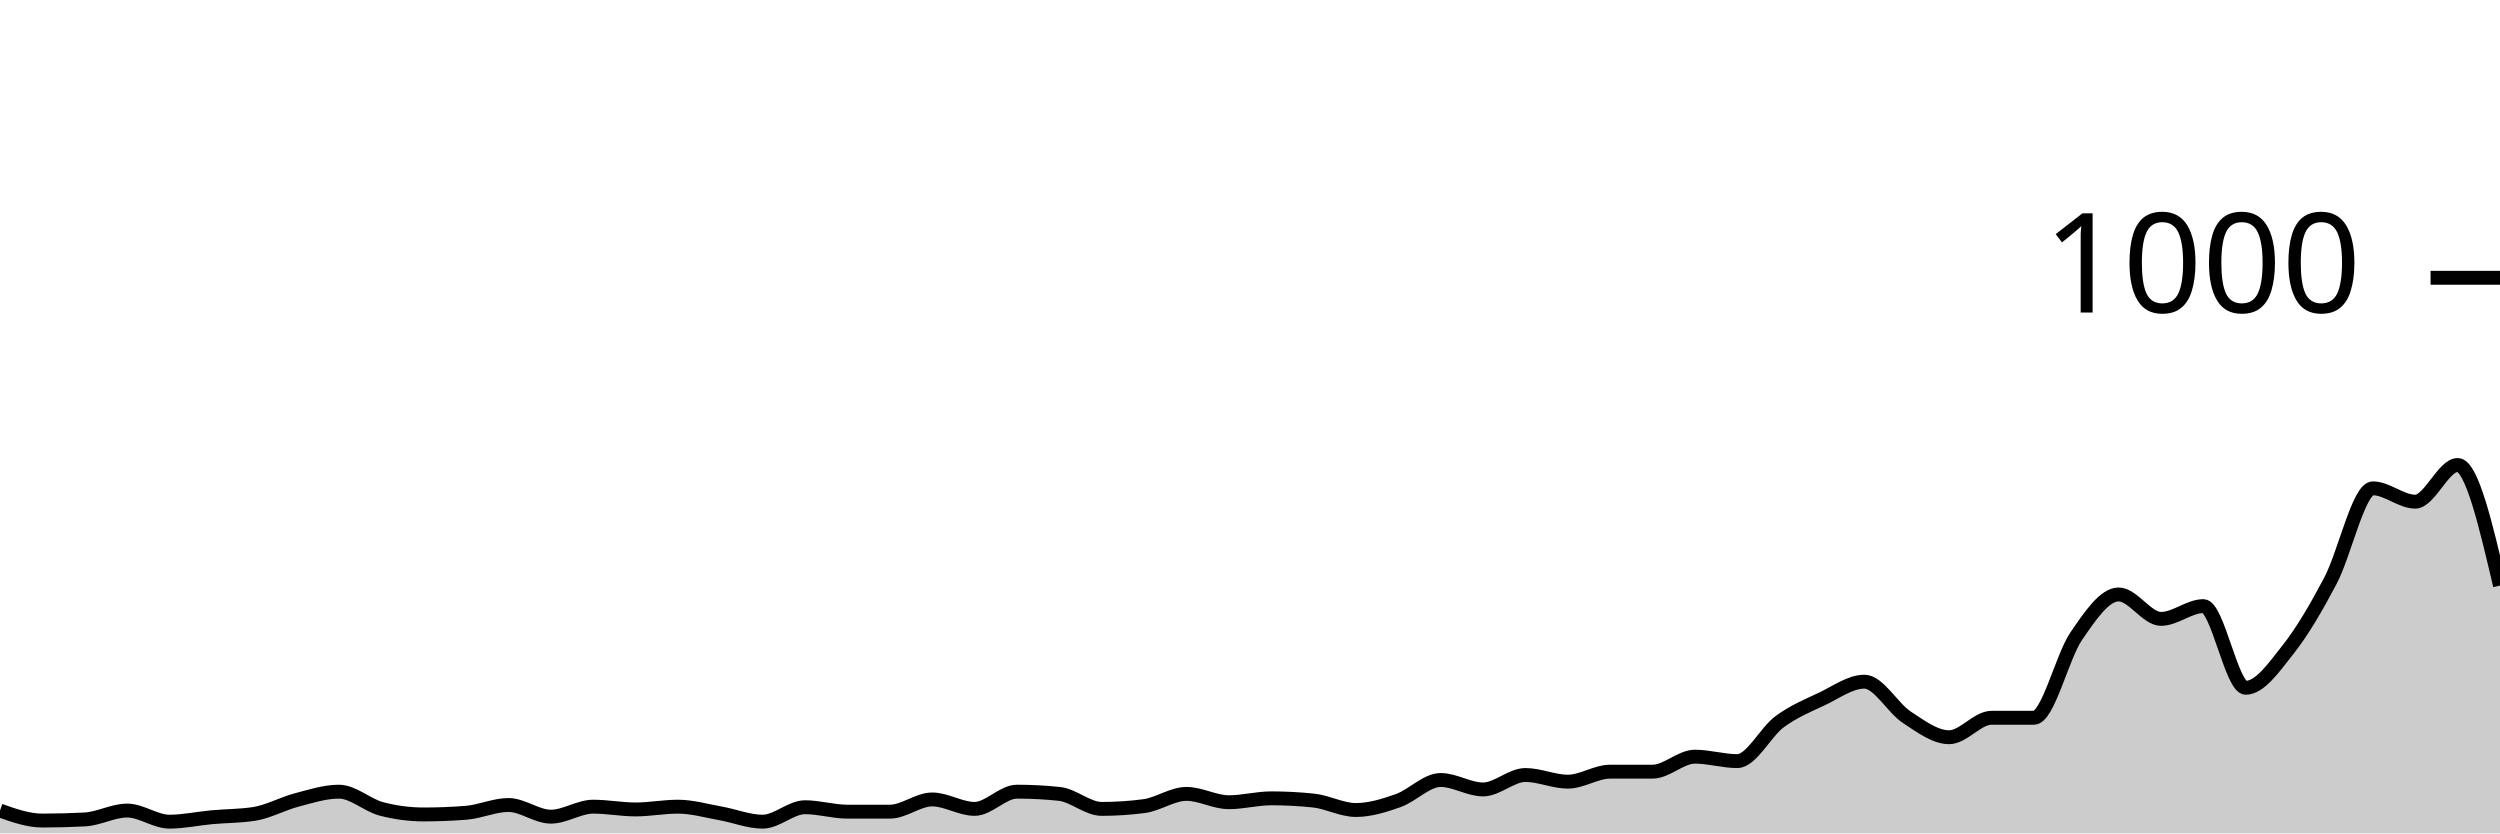
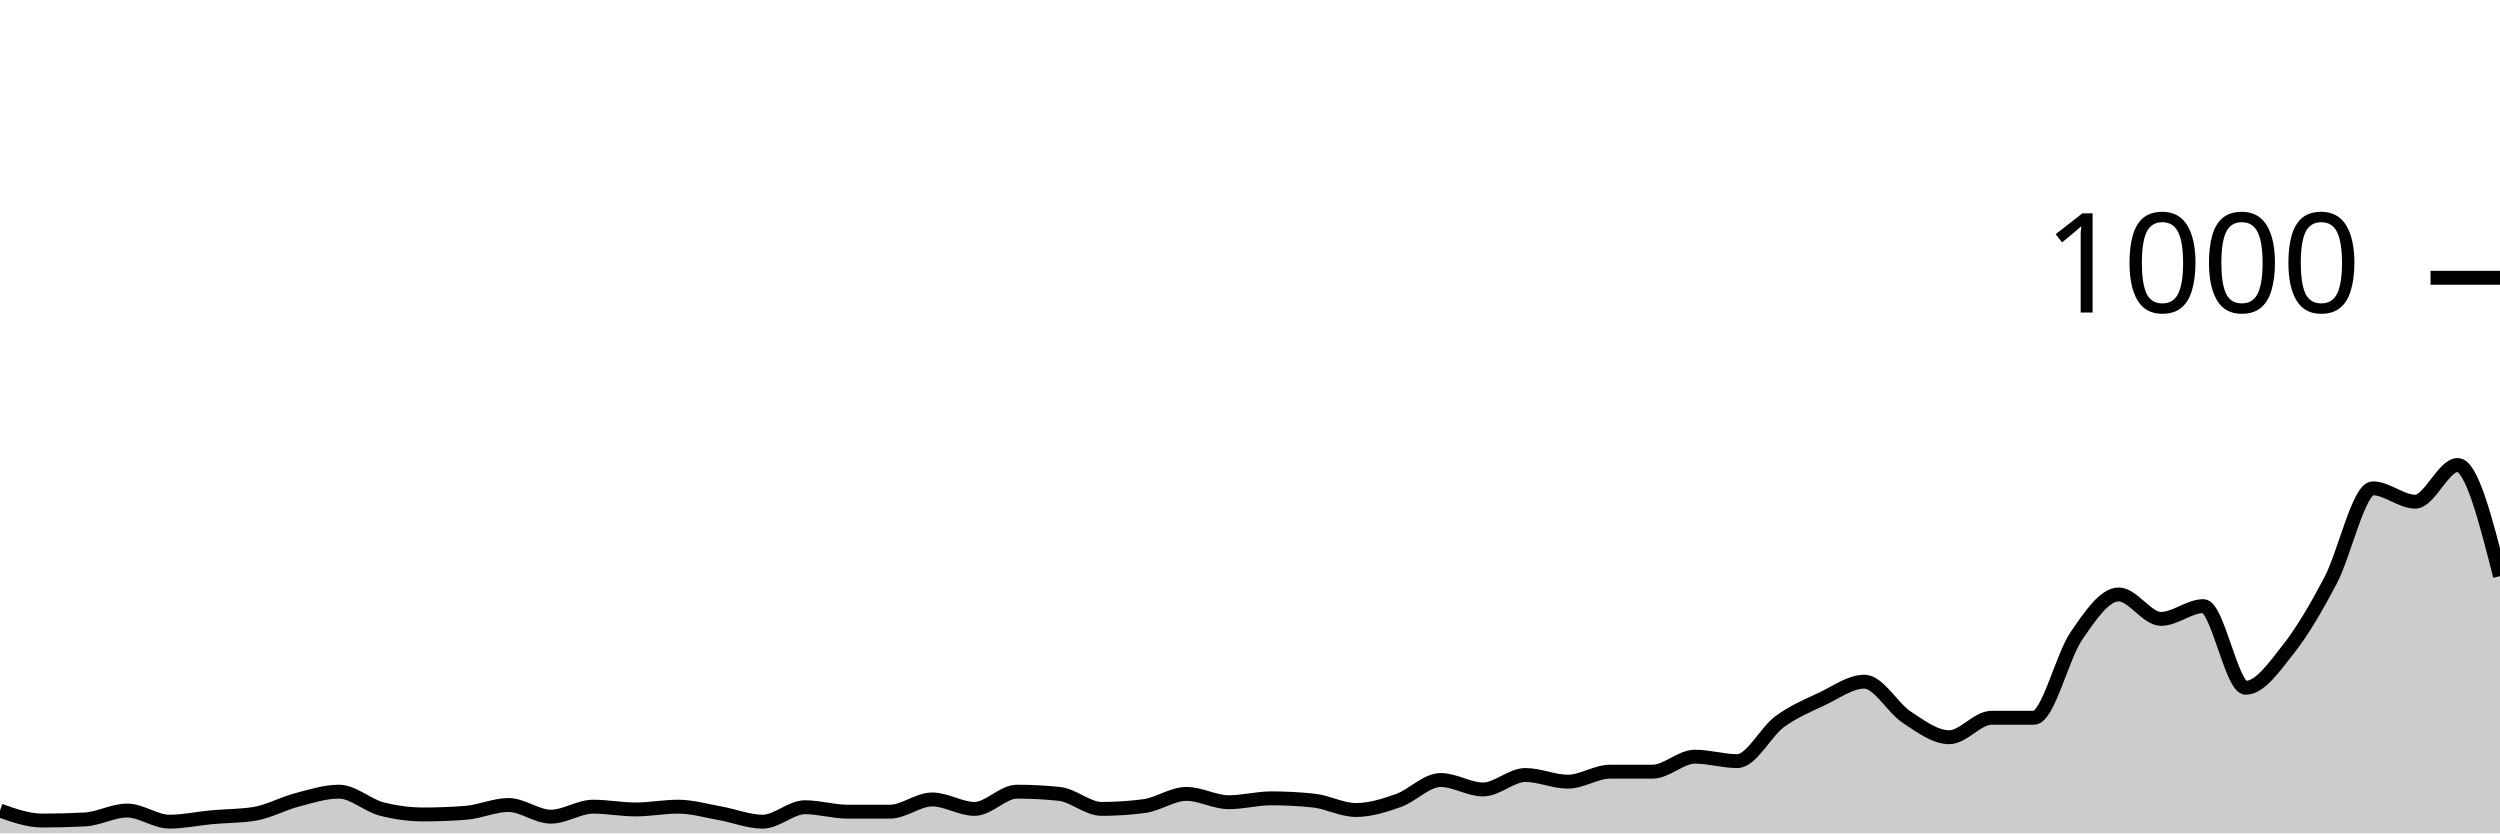
<svg xmlns="http://www.w3.org/2000/svg" viewBox="0 0 180 60">
  <g transform="translate(0,20)">
-     <path class="area" fill="rgba(0, 0, 0, 0.2)" d="M0,38.36C1.017,38.72,2.034,39.08,3.051,39.08C4.068,39.08,5.085,39.053,6.102,39C7.119,38.947,8.136,38.36,9.153,38.36C10.169,38.36,11.186,39.16,12.203,39.16C13.22,39.16,14.237,38.933,15.254,38.84C16.271,38.747,17.288,38.76,18.305,38.6C19.322,38.44,20.339,37.867,21.356,37.6C22.373,37.333,23.39,37,24.407,37C25.424,37,26.441,37.973,27.458,38.24C28.475,38.507,29.492,38.64,30.508,38.64C31.525,38.64,32.542,38.6,33.559,38.52C34.576,38.44,35.593,37.96,36.61,37.96C37.627,37.96,38.644,38.8,39.661,38.8C40.678,38.8,41.695,38.08,42.712,38.08C43.729,38.08,44.746,38.28,45.763,38.28C46.78,38.28,47.797,38.08,48.814,38.08C49.831,38.08,50.847,38.38,51.864,38.56C52.881,38.74,53.898,39.16,54.915,39.16C55.932,39.16,56.949,38.12,57.966,38.12C58.983,38.12,60,38.44,61.017,38.44C62.034,38.44,63.051,38.44,64.068,38.44C65.085,38.44,66.102,37.56,67.119,37.56C68.136,37.56,69.153,38.24,70.169,38.24C71.186,38.24,72.203,37,73.22,37C74.237,37,75.254,37.053,76.271,37.16C77.288,37.267,78.305,38.24,79.322,38.24C80.339,38.24,81.356,38.173,82.373,38.04C83.39,37.907,84.407,37.16,85.424,37.16C86.441,37.16,87.458,37.76,88.475,37.76C89.492,37.76,90.508,37.48,91.525,37.48C92.542,37.48,93.559,37.533,94.576,37.64C95.593,37.747,96.61,38.32,97.627,38.32C98.644,38.32,99.661,38,100.678,37.64C101.695,37.28,102.712,36.16,103.729,36.16C104.746,36.16,105.763,36.84,106.78,36.84C107.797,36.84,108.814,35.8,109.831,35.8C110.847,35.8,111.864,36.28,112.881,36.28C113.898,36.28,114.915,35.56,115.932,35.56C116.949,35.56,117.966,35.56,118.983,35.56C120,35.56,121.017,34.48,122.034,34.48C123.051,34.48,124.068,34.8,125.085,34.8C126.102,34.8,127.119,32.707,128.136,31.96C129.153,31.213,130.169,30.8,131.186,30.32C132.203,29.84,133.22,29.08,134.237,29.08C135.254,29.08,136.271,30.973,137.288,31.64C138.305,32.307,139.322,33.08,140.339,33.08C141.356,33.08,142.373,31.68,143.39,31.68C144.407,31.68,145.424,31.68,146.441,31.68C147.458,31.68,148.475,27.28,149.492,25.8C150.508,24.32,151.525,22.8,152.542,22.8C153.559,22.8,154.576,24.56,155.593,24.56C156.61,24.56,157.627,23.64,158.644,23.64C159.661,23.64,160.678,29.52,161.695,29.52C162.712,29.52,163.729,28.047,164.746,26.76C165.763,25.473,166.78,23.733,167.797,21.8C168.814,19.867,169.831,15.16,170.847,15.16C171.864,15.16,172.881,16.12,173.898,16.12C174.915,16.12,175.932,13.48,176.949,13.48C177.966,13.48,178.983,17.82,180,22.16L180,40C178.983,40,177.966,40,176.949,40C175.932,40,174.915,40,173.898,40C172.881,40,171.864,40,170.847,40C169.831,40,168.814,40,167.797,40C166.78,40,165.763,40,164.746,40C163.729,40,162.712,40,161.695,40C160.678,40,159.661,40,158.644,40C157.627,40,156.61,40,155.593,40C154.576,40,153.559,40,152.542,40C151.525,40,150.508,40,149.492,40C148.475,40,147.458,40,146.441,40C145.424,40,144.407,40,143.39,40C142.373,40,141.356,40,140.339,40C139.322,40,138.305,40,137.288,40C136.271,40,135.254,40,134.237,40C133.22,40,132.203,40,131.186,40C130.169,40,129.153,40,128.136,40C127.119,40,126.102,40,125.085,40C124.068,40,123.051,40,122.034,40C121.017,40,120,40,118.983,40C117.966,40,116.949,40,115.932,40C114.915,40,113.898,40,112.881,40C111.864,40,110.847,40,109.831,40C108.814,40,107.797,40,106.78,40C105.763,40,104.746,40,103.729,40C102.712,40,101.695,40,100.678,40C99.661,40,98.644,40,97.627,40C96.61,40,95.593,40,94.576,40C93.559,40,92.542,40,91.525,40C90.508,40,89.492,40,88.475,40C87.458,40,86.441,40,85.424,40C84.407,40,83.39,40,82.373,40C81.356,40,80.339,40,79.322,40C78.305,40,77.288,40,76.271,40C75.254,40,74.237,40,73.22,40C72.203,40,71.186,40,70.169,40C69.153,40,68.136,40,67.119,40C66.102,40,65.085,40,64.068,40C63.051,40,62.034,40,61.017,40C60,40,58.983,40,57.966,40C56.949,40,55.932,40,54.915,40C53.898,40,52.881,40,51.864,40C50.847,40,49.831,40,48.814,40C47.797,40,46.78,40,45.763,40C44.746,40,43.729,40,42.712,40C41.695,40,40.678,40,39.661,40C38.644,40,37.627,40,36.61,40C35.593,40,34.576,40,33.559,40C32.542,40,31.525,40,30.508,40C29.492,40,28.475,40,27.458,40C26.441,40,25.424,40,24.407,40C23.39,40,22.373,40,21.356,40C20.339,40,19.322,40,18.305,40C17.288,40,16.271,40,15.254,40C14.237,40,13.22,40,12.203,40C11.186,40,10.169,40,9.153,40C8.136,40,7.119,40,6.102,40C5.085,40,4.068,40,3.051,40C2.034,40,1.017,40,0,40Z" />
-     <path class="line" stroke="black" fill="none" d="M0,38.36C1.017,38.72,2.034,39.08,3.051,39.08C4.068,39.08,5.085,39.053,6.102,39C7.119,38.947,8.136,38.36,9.153,38.36C10.169,38.36,11.186,39.16,12.203,39.16C13.22,39.16,14.237,38.933,15.254,38.84C16.271,38.747,17.288,38.76,18.305,38.6C19.322,38.44,20.339,37.867,21.356,37.6C22.373,37.333,23.39,37,24.407,37C25.424,37,26.441,37.973,27.458,38.24C28.475,38.507,29.492,38.64,30.508,38.64C31.525,38.64,32.542,38.6,33.559,38.52C34.576,38.44,35.593,37.96,36.61,37.96C37.627,37.96,38.644,38.8,39.661,38.8C40.678,38.8,41.695,38.08,42.712,38.08C43.729,38.08,44.746,38.28,45.763,38.28C46.78,38.28,47.797,38.08,48.814,38.08C49.831,38.08,50.847,38.38,51.864,38.56C52.881,38.74,53.898,39.16,54.915,39.16C55.932,39.16,56.949,38.12,57.966,38.12C58.983,38.12,60,38.44,61.017,38.44C62.034,38.44,63.051,38.44,64.068,38.44C65.085,38.44,66.102,37.56,67.119,37.56C68.136,37.56,69.153,38.24,70.169,38.24C71.186,38.24,72.203,37,73.22,37C74.237,37,75.254,37.053,76.271,37.16C77.288,37.267,78.305,38.24,79.322,38.24C80.339,38.24,81.356,38.173,82.373,38.04C83.39,37.907,84.407,37.16,85.424,37.16C86.441,37.16,87.458,37.76,88.475,37.76C89.492,37.76,90.508,37.48,91.525,37.48C92.542,37.48,93.559,37.533,94.576,37.64C95.593,37.747,96.61,38.32,97.627,38.32C98.644,38.32,99.661,38,100.678,37.64C101.695,37.28,102.712,36.16,103.729,36.16C104.746,36.16,105.763,36.84,106.78,36.84C107.797,36.84,108.814,35.8,109.831,35.8C110.847,35.8,111.864,36.28,112.881,36.28C113.898,36.28,114.915,35.56,115.932,35.56C116.949,35.56,117.966,35.56,118.983,35.56C120,35.56,121.017,34.48,122.034,34.48C123.051,34.48,124.068,34.8,125.085,34.8C126.102,34.8,127.119,32.707,128.136,31.96C129.153,31.213,130.169,30.8,131.186,30.32C132.203,29.84,133.22,29.08,134.237,29.08C135.254,29.08,136.271,30.973,137.288,31.64C138.305,32.307,139.322,33.08,140.339,33.08C141.356,33.08,142.373,31.68,143.39,31.68C144.407,31.68,145.424,31.68,146.441,31.68C147.458,31.68,148.475,27.28,149.492,25.8C150.508,24.32,151.525,22.8,152.542,22.8C153.559,22.8,154.576,24.56,155.593,24.56C156.61,24.56,157.627,23.64,158.644,23.64C159.661,23.64,160.678,29.52,161.695,29.52C162.712,29.52,163.729,28.047,164.746,26.76C165.763,25.473,166.78,23.733,167.797,21.8C168.814,19.867,169.831,15.16,170.847,15.16C171.864,15.16,172.881,16.12,173.898,16.12C174.915,16.12,175.932,13.48,176.949,13.48C177.966,13.48,178.983,17.82,180,22.16" />
+     <path class="area" fill="rgba(0, 0, 0, 0.2)" d="M0,38.36C1.017,38.72,2.034,39.08,3.051,39.08C4.068,39.08,5.085,39.053,6.102,39C7.119,38.947,8.136,38.36,9.153,38.36C10.169,38.36,11.186,39.16,12.203,39.16C13.22,39.16,14.237,38.933,15.254,38.84C16.271,38.747,17.288,38.76,18.305,38.6C19.322,38.44,20.339,37.867,21.356,37.6C22.373,37.333,23.39,37,24.407,37C25.424,37,26.441,37.973,27.458,38.24C28.475,38.507,29.492,38.64,30.508,38.64C31.525,38.64,32.542,38.6,33.559,38.52C34.576,38.44,35.593,37.96,36.61,37.96C37.627,37.96,38.644,38.8,39.661,38.8C40.678,38.8,41.695,38.08,42.712,38.08C43.729,38.08,44.746,38.28,45.763,38.28C46.78,38.28,47.797,38.08,48.814,38.08C49.831,38.08,50.847,38.38,51.864,38.56C52.881,38.74,53.898,39.16,54.915,39.16C55.932,39.16,56.949,38.12,57.966,38.12C58.983,38.12,60,38.44,61.017,38.44C62.034,38.44,63.051,38.44,64.068,38.44C65.085,38.44,66.102,37.56,67.119,37.56C68.136,37.56,69.153,38.24,70.169,38.24C71.186,38.24,72.203,37,73.22,37C74.237,37,75.254,37.053,76.271,37.16C77.288,37.267,78.305,38.24,79.322,38.24C80.339,38.24,81.356,38.173,82.373,38.04C83.39,37.907,84.407,37.16,85.424,37.16C86.441,37.16,87.458,37.76,88.475,37.76C89.492,37.76,90.508,37.48,91.525,37.48C92.542,37.48,93.559,37.533,94.576,37.64C95.593,37.747,96.61,38.32,97.627,38.32C98.644,38.32,99.661,38,100.678,37.64C101.695,37.28,102.712,36.16,103.729,36.16C104.746,36.16,105.763,36.84,106.78,36.84C107.797,36.84,108.814,35.8,109.831,35.8C110.847,35.8,111.864,36.28,112.881,36.28C113.898,36.28,114.915,35.56,115.932,35.56C116.949,35.56,117.966,35.56,118.983,35.56C120,35.56,121.017,34.48,122.034,34.48C123.051,34.48,124.068,34.8,125.085,34.8C126.102,34.8,127.119,32.707,128.136,31.96C129.153,31.213,130.169,30.8,131.186,30.32C132.203,29.84,133.22,29.08,134.237,29.08C135.254,29.08,136.271,30.973,137.288,31.64C138.305,32.307,139.322,33.08,140.339,33.08C141.356,33.08,142.373,31.68,143.39,31.68C144.407,31.68,145.424,31.68,146.441,31.68C147.458,31.68,148.475,27.28,149.492,25.8C150.508,24.32,151.525,22.8,152.542,22.8C153.559,22.8,154.576,24.56,155.593,24.56C156.61,24.56,157.627,23.64,158.644,23.64C159.661,23.64,160.678,29.52,161.695,29.52C162.712,29.52,163.729,28.047,164.746,26.76C165.763,25.473,166.78,23.733,167.797,21.8C168.814,19.867,169.831,15.16,170.847,15.16C171.864,15.16,172.881,16.12,173.898,16.12C174.915,16.12,175.932,13.48,176.949,13.48C177.966,13.48,178.983,17.48,180,21.48L180,40C178.983,40,177.966,40,176.949,40C175.932,40,174.915,40,173.898,40C172.881,40,171.864,40,170.847,40C169.831,40,168.814,40,167.797,40C166.78,40,165.763,40,164.746,40C163.729,40,162.712,40,161.695,40C160.678,40,159.661,40,158.644,40C157.627,40,156.61,40,155.593,40C154.576,40,153.559,40,152.542,40C151.525,40,150.508,40,149.492,40C148.475,40,147.458,40,146.441,40C145.424,40,144.407,40,143.39,40C142.373,40,141.356,40,140.339,40C139.322,40,138.305,40,137.288,40C136.271,40,135.254,40,134.237,40C133.22,40,132.203,40,131.186,40C130.169,40,129.153,40,128.136,40C127.119,40,126.102,40,125.085,40C124.068,40,123.051,40,122.034,40C121.017,40,120,40,118.983,40C117.966,40,116.949,40,115.932,40C114.915,40,113.898,40,112.881,40C111.864,40,110.847,40,109.831,40C108.814,40,107.797,40,106.78,40C105.763,40,104.746,40,103.729,40C102.712,40,101.695,40,100.678,40C99.661,40,98.644,40,97.627,40C96.61,40,95.593,40,94.576,40C93.559,40,92.542,40,91.525,40C90.508,40,89.492,40,88.475,40C87.458,40,86.441,40,85.424,40C84.407,40,83.39,40,82.373,40C81.356,40,80.339,40,79.322,40C78.305,40,77.288,40,76.271,40C75.254,40,74.237,40,73.22,40C72.203,40,71.186,40,70.169,40C69.153,40,68.136,40,67.119,40C66.102,40,65.085,40,64.068,40C63.051,40,62.034,40,61.017,40C60,40,58.983,40,57.966,40C56.949,40,55.932,40,54.915,40C53.898,40,52.881,40,51.864,40C50.847,40,49.831,40,48.814,40C47.797,40,46.78,40,45.763,40C44.746,40,43.729,40,42.712,40C41.695,40,40.678,40,39.661,40C38.644,40,37.627,40,36.61,40C35.593,40,34.576,40,33.559,40C32.542,40,31.525,40,30.508,40C29.492,40,28.475,40,27.458,40C26.441,40,25.424,40,24.407,40C23.39,40,22.373,40,21.356,40C20.339,40,19.322,40,18.305,40C17.288,40,16.271,40,15.254,40C14.237,40,13.22,40,12.203,40C11.186,40,10.169,40,9.153,40C8.136,40,7.119,40,6.102,40C5.085,40,4.068,40,3.051,40C2.034,40,1.017,40,0,40Z" />
+     <path class="line" stroke="black" fill="none" d="M0,38.36C1.017,38.72,2.034,39.08,3.051,39.08C4.068,39.08,5.085,39.053,6.102,39C7.119,38.947,8.136,38.36,9.153,38.36C10.169,38.36,11.186,39.16,12.203,39.16C13.22,39.16,14.237,38.933,15.254,38.84C16.271,38.747,17.288,38.76,18.305,38.6C19.322,38.44,20.339,37.867,21.356,37.6C22.373,37.333,23.39,37,24.407,37C25.424,37,26.441,37.973,27.458,38.24C28.475,38.507,29.492,38.64,30.508,38.64C31.525,38.64,32.542,38.6,33.559,38.52C34.576,38.44,35.593,37.96,36.61,37.96C37.627,37.96,38.644,38.8,39.661,38.8C40.678,38.8,41.695,38.08,42.712,38.08C43.729,38.08,44.746,38.28,45.763,38.28C46.78,38.28,47.797,38.08,48.814,38.08C49.831,38.08,50.847,38.38,51.864,38.56C52.881,38.74,53.898,39.16,54.915,39.16C55.932,39.16,56.949,38.12,57.966,38.12C58.983,38.12,60,38.44,61.017,38.44C62.034,38.44,63.051,38.44,64.068,38.44C65.085,38.44,66.102,37.56,67.119,37.56C68.136,37.56,69.153,38.24,70.169,38.24C71.186,38.24,72.203,37,73.22,37C74.237,37,75.254,37.053,76.271,37.16C77.288,37.267,78.305,38.24,79.322,38.24C80.339,38.24,81.356,38.173,82.373,38.04C83.39,37.907,84.407,37.16,85.424,37.16C86.441,37.16,87.458,37.76,88.475,37.76C89.492,37.76,90.508,37.48,91.525,37.48C92.542,37.48,93.559,37.533,94.576,37.64C95.593,37.747,96.61,38.32,97.627,38.32C98.644,38.32,99.661,38,100.678,37.64C101.695,37.28,102.712,36.16,103.729,36.16C104.746,36.16,105.763,36.84,106.78,36.84C107.797,36.84,108.814,35.8,109.831,35.8C110.847,35.8,111.864,36.28,112.881,36.28C113.898,36.28,114.915,35.56,115.932,35.56C116.949,35.56,117.966,35.56,118.983,35.56C120,35.56,121.017,34.48,122.034,34.48C123.051,34.48,124.068,34.8,125.085,34.8C126.102,34.8,127.119,32.707,128.136,31.96C129.153,31.213,130.169,30.8,131.186,30.32C132.203,29.84,133.22,29.08,134.237,29.08C135.254,29.08,136.271,30.973,137.288,31.64C138.305,32.307,139.322,33.08,140.339,33.08C141.356,33.08,142.373,31.68,143.39,31.68C144.407,31.68,145.424,31.68,146.441,31.68C147.458,31.68,148.475,27.28,149.492,25.8C150.508,24.32,151.525,22.8,152.542,22.8C153.559,22.8,154.576,24.56,155.593,24.56C156.61,24.56,157.627,23.64,158.644,23.64C159.661,23.64,160.678,29.52,161.695,29.52C162.712,29.52,163.729,28.047,164.746,26.76C165.763,25.473,166.78,23.733,167.797,21.8C168.814,19.867,169.831,15.16,170.847,15.16C171.864,15.16,172.881,16.12,173.898,16.12C174.915,16.12,175.932,13.48,176.949,13.48C177.966,13.48,178.983,17.48,180,21.48" />
    <path class="axis-ceiling" stroke-width="1" stroke="black" fill="none" d="M175,0L180,0" />
    <text class="axis-ceiling-label" font-family="sans-serif" text-anchor="end" font-size="10px" x="170" y="2.5">1000</text>
  </g>
</svg>
